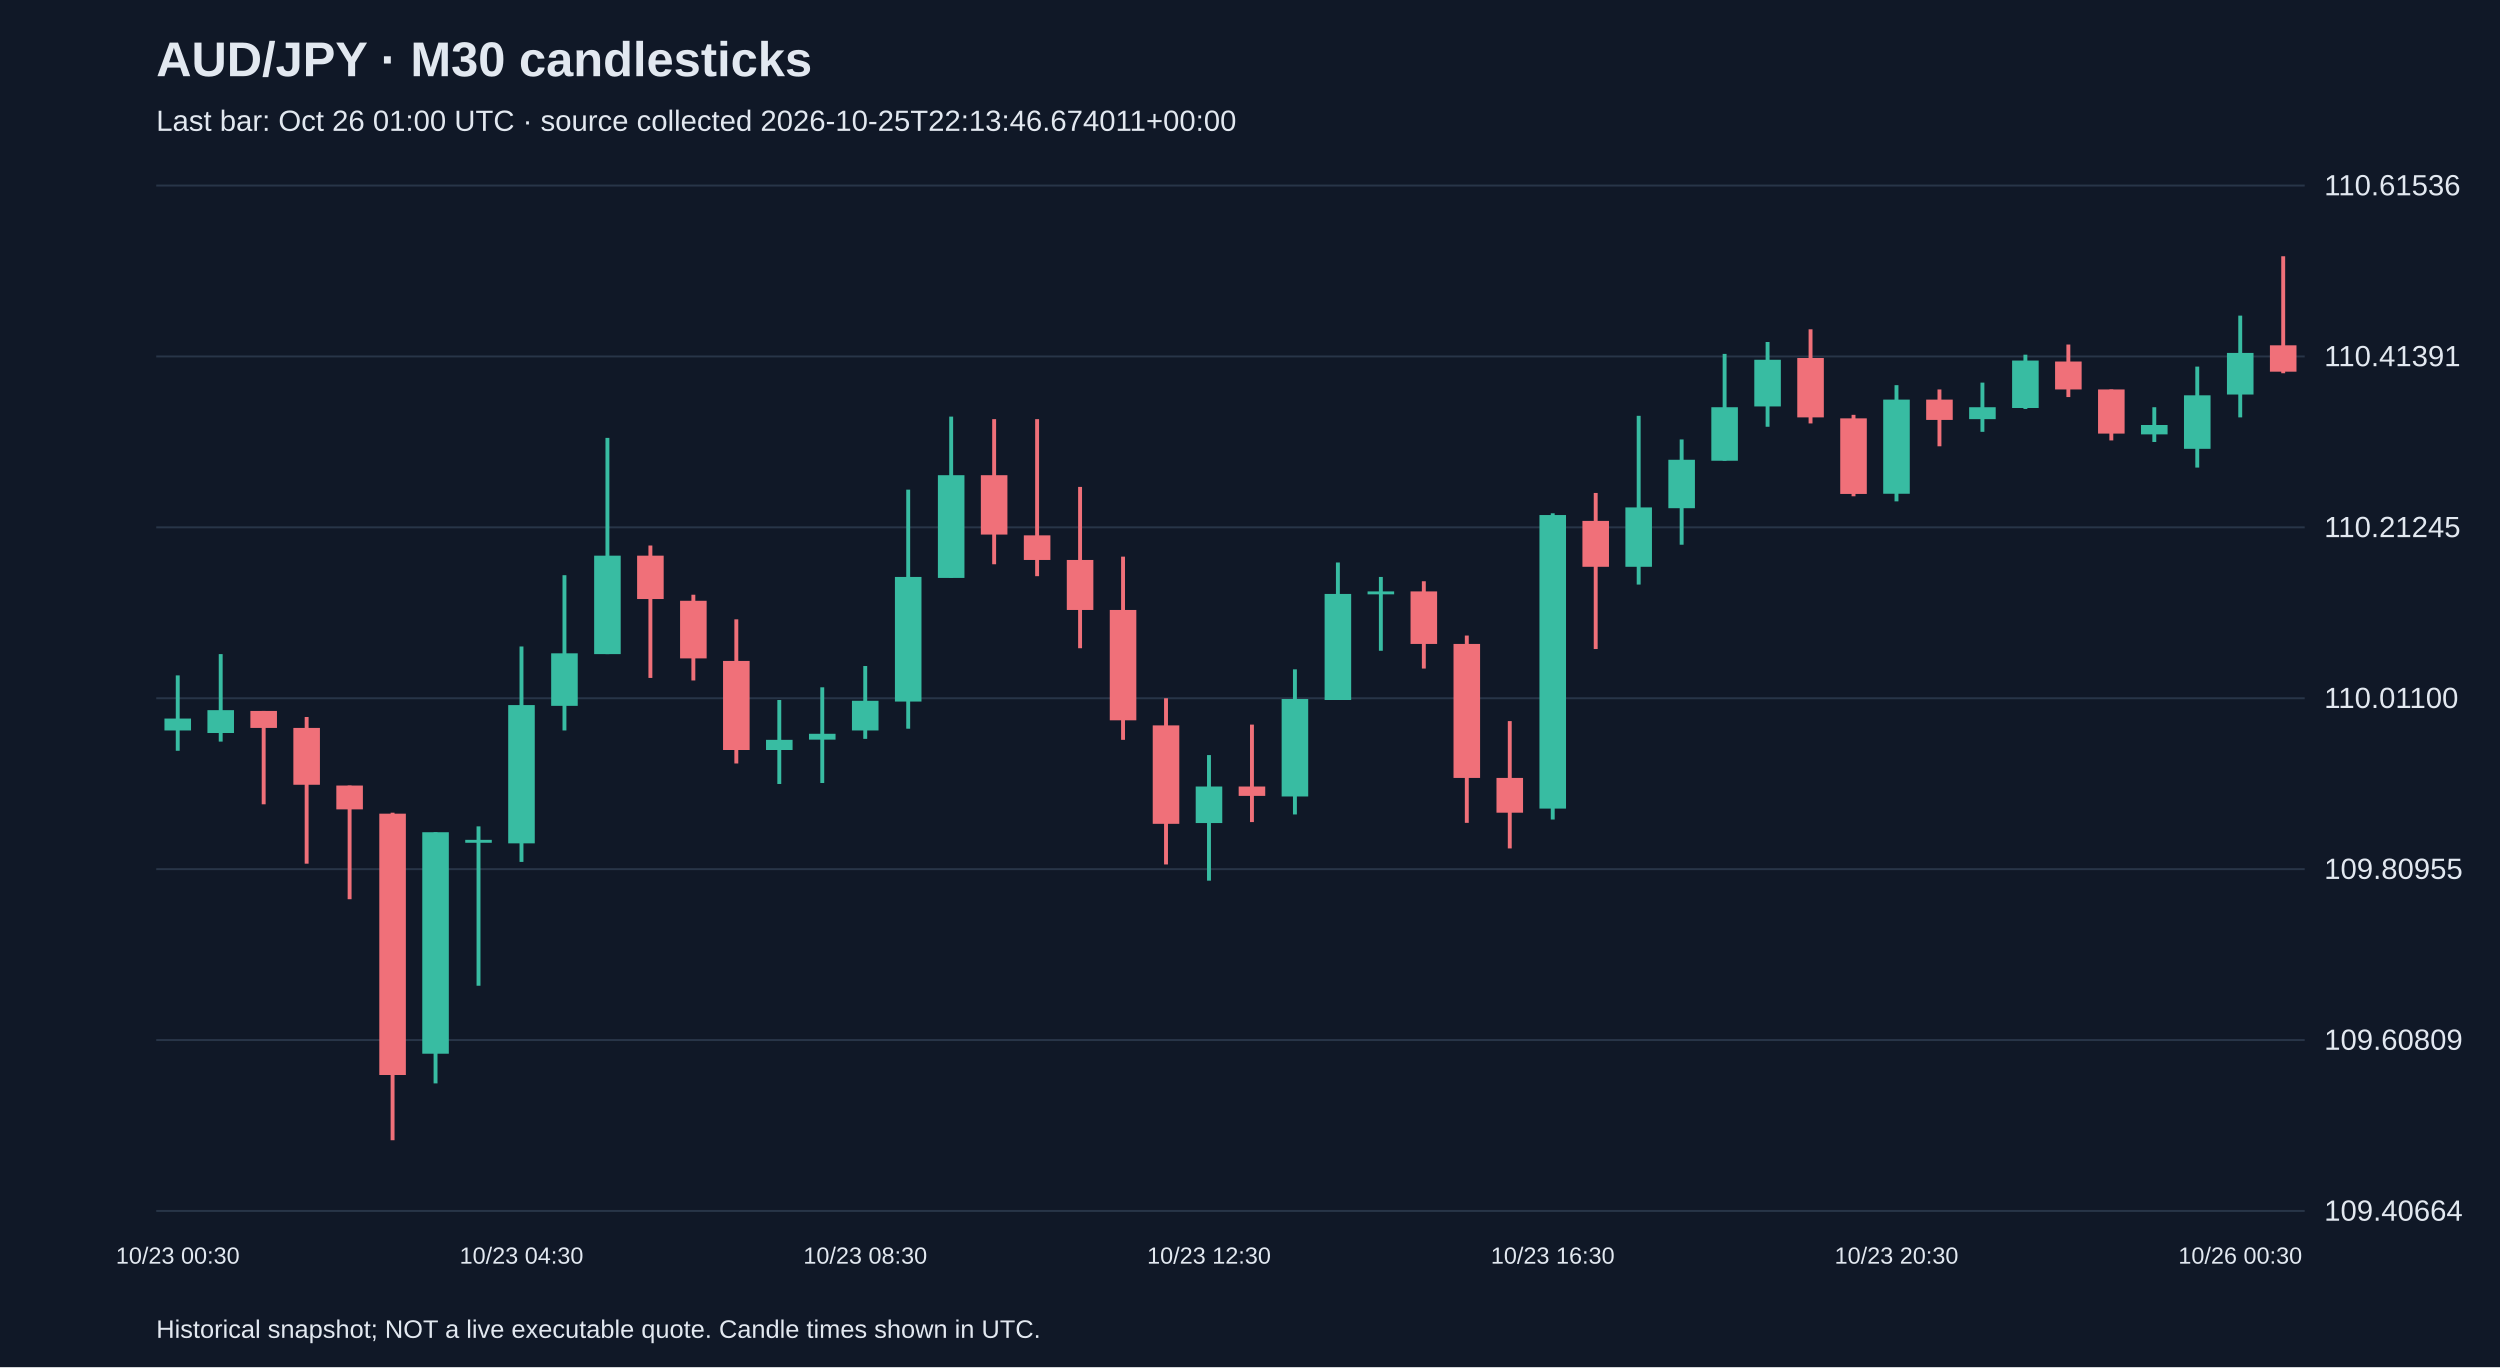
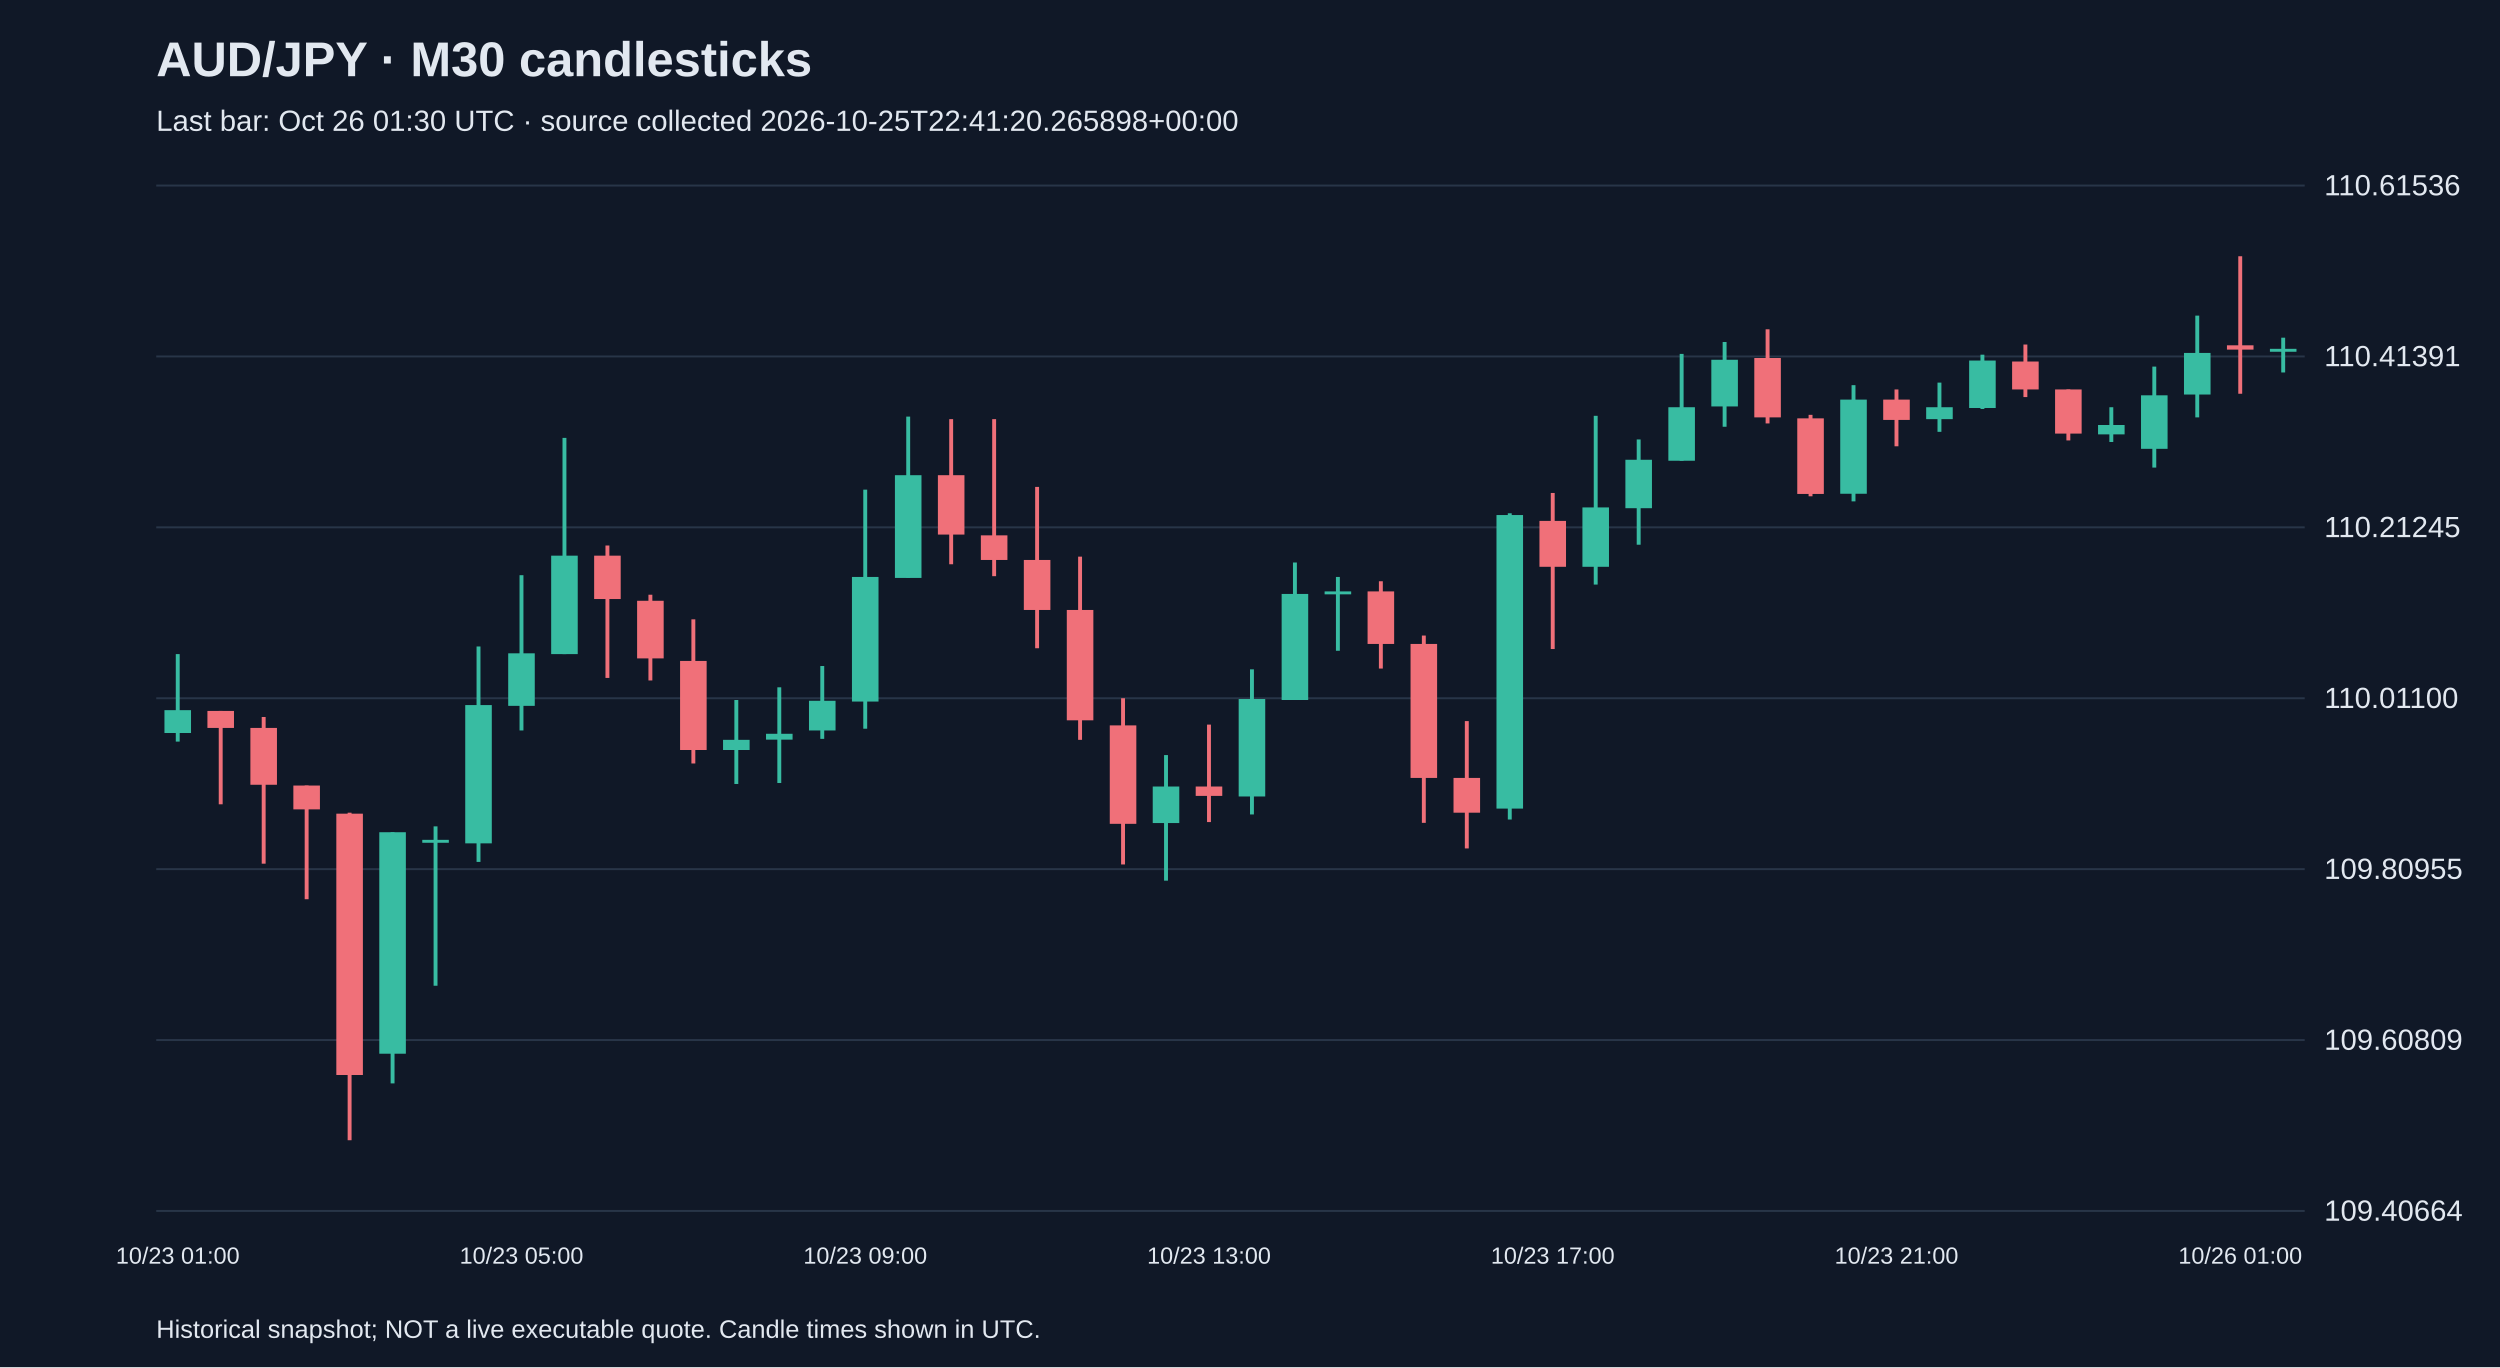
<svg xmlns="http://www.w3.org/2000/svg" viewBox="0 0 1280 700">
  <rect width="100%" height="100%" fill="#101827" />
  <style>text{font-family:Arial,sans-serif;fill:#e2e8f0}</style>
  <text x="80" y="39" font-size="25" font-weight="bold">AUD/JPY · M30 candlesticks</text>
-   <text x="80" y="67" font-size="15" fill="#a6b1c5">Last bar: Oct 26 01:00 UTC · source collected 2026-10-25T22:13:46.674011+00:00</text>
+   <text x="80" y="67" font-size="15" fill="#a6b1c5">Last bar: Oct 26 01:30 UTC · source collected 2026-10-25T22:41:20.265898+00:00</text>
  <line x1="80" y1="620.0" x2="1180" y2="620.0" stroke="#283548" />
  <text x="1190" y="625.0" font-size="15">109.40664</text>
  <line x1="80" y1="532.5" x2="1180" y2="532.5" stroke="#283548" />
  <text x="1190" y="537.5" font-size="15">109.60809</text>
  <line x1="80" y1="445.0" x2="1180" y2="445.0" stroke="#283548" />
  <text x="1190" y="450.0" font-size="15">109.80955</text>
  <line x1="80" y1="357.5" x2="1180" y2="357.5" stroke="#283548" />
  <text x="1190" y="362.5" font-size="15">110.01100</text>
  <line x1="80" y1="270.0" x2="1180" y2="270.0" stroke="#283548" />
  <text x="1190" y="275.0" font-size="15">110.21245</text>
  <line x1="80" y1="182.5" x2="1180" y2="182.5" stroke="#283548" />
  <text x="1190" y="187.5" font-size="15">110.41391</text>
  <line x1="80" y1="95.0" x2="1180" y2="95.0" stroke="#283548" />
  <text x="1190" y="100.0" font-size="15">110.61536</text>
-   <line x1="91.0" y1="345.8" x2="91.0" y2="384.4" stroke="#38bca2" stroke-width="2" />
-   <rect x="84.2" y="367.9" width="13.6" height="6.1" fill="#38bca2" />
-   <text x="91.0" y="647" text-anchor="middle" font-size="12">10/23 00:30</text>
-   <line x1="113.0" y1="334.9" x2="113.0" y2="379.7" stroke="#38bca2" stroke-width="2" />
-   <rect x="106.2" y="363.6" width="13.6" height="11.7" fill="#38bca2" />
-   <line x1="135.0" y1="364.0" x2="135.0" y2="411.8" stroke="#f07079" stroke-width="2" />
-   <rect x="128.2" y="364.0" width="13.6" height="8.7" fill="#f07079" />
-   <line x1="157.0" y1="367.1" x2="157.0" y2="442.2" stroke="#f07079" stroke-width="2" />
-   <rect x="150.2" y="372.7" width="13.6" height="29.1" fill="#f07079" />
-   <line x1="179.0" y1="402.2" x2="179.0" y2="460.4" stroke="#f07079" stroke-width="2" />
-   <rect x="172.2" y="402.2" width="13.6" height="12.2" fill="#f07079" />
-   <line x1="201.0" y1="416.1" x2="201.0" y2="583.8" stroke="#f07079" stroke-width="2" />
-   <rect x="194.2" y="416.6" width="13.6" height="133.8" fill="#f07079" />
-   <line x1="223.0" y1="426.1" x2="223.0" y2="554.7" stroke="#38bca2" stroke-width="2" />
-   <rect x="216.2" y="426.1" width="13.6" height="113.4" fill="#38bca2" />
-   <line x1="245.0" y1="423.1" x2="245.0" y2="504.7" stroke="#38bca2" stroke-width="2" />
-   <rect x="238.2" y="430.0" width="13.6" height="1.5" fill="#38bca2" />
-   <line x1="267.0" y1="331.0" x2="267.0" y2="441.3" stroke="#38bca2" stroke-width="2" />
-   <rect x="260.2" y="361.0" width="13.6" height="70.8" fill="#38bca2" />
-   <text x="267.0" y="647" text-anchor="middle" font-size="12">10/23 04:30</text>
-   <line x1="289.0" y1="294.5" x2="289.0" y2="374.0" stroke="#38bca2" stroke-width="2" />
-   <rect x="282.2" y="334.5" width="13.6" height="26.9" fill="#38bca2" />
-   <line x1="311.0" y1="224.2" x2="311.0" y2="334.9" stroke="#38bca2" stroke-width="2" />
-   <rect x="304.2" y="284.5" width="13.6" height="50.4" fill="#38bca2" />
-   <line x1="333.0" y1="279.3" x2="333.0" y2="347.1" stroke="#f07079" stroke-width="2" />
-   <rect x="326.2" y="284.5" width="13.6" height="22.2" fill="#f07079" />
-   <line x1="355.0" y1="304.5" x2="355.0" y2="348.4" stroke="#f07079" stroke-width="2" />
-   <rect x="348.2" y="307.6" width="13.6" height="29.5" fill="#f07079" />
-   <line x1="377.0" y1="317.1" x2="377.0" y2="390.9" stroke="#f07079" stroke-width="2" />
-   <rect x="370.2" y="338.4" width="13.6" height="45.6" fill="#f07079" />
-   <line x1="399.0" y1="358.4" x2="399.0" y2="401.4" stroke="#38bca2" stroke-width="2" />
-   <rect x="392.2" y="378.8" width="13.6" height="5.2" fill="#38bca2" />
-   <line x1="421.0" y1="351.9" x2="421.0" y2="400.9" stroke="#38bca2" stroke-width="2" />
-   <rect x="414.2" y="375.7" width="13.6" height="3.0" fill="#38bca2" />
-   <line x1="443.0" y1="341.0" x2="443.0" y2="378.3" stroke="#38bca2" stroke-width="2" />
-   <rect x="436.2" y="358.8" width="13.6" height="15.2" fill="#38bca2" />
-   <text x="443.0" y="647" text-anchor="middle" font-size="12">10/23 08:30</text>
-   <line x1="465.0" y1="250.7" x2="465.0" y2="373.1" stroke="#38bca2" stroke-width="2" />
-   <rect x="458.2" y="295.4" width="13.6" height="63.8" fill="#38bca2" />
-   <line x1="487.0" y1="213.3" x2="487.0" y2="295.8" stroke="#38bca2" stroke-width="2" />
-   <rect x="480.2" y="243.3" width="13.6" height="52.6" fill="#38bca2" />
-   <line x1="509.0" y1="214.6" x2="509.0" y2="288.9" stroke="#f07079" stroke-width="2" />
-   <rect x="502.2" y="243.3" width="13.6" height="30.4" fill="#f07079" />
-   <line x1="531.0" y1="214.6" x2="531.0" y2="295.0" stroke="#f07079" stroke-width="2" />
-   <rect x="524.2" y="274.1" width="13.6" height="12.6" fill="#f07079" />
-   <line x1="553.0" y1="249.3" x2="553.0" y2="331.9" stroke="#f07079" stroke-width="2" />
-   <rect x="546.2" y="286.7" width="13.6" height="25.6" fill="#f07079" />
-   <line x1="575.0" y1="285.0" x2="575.0" y2="378.8" stroke="#f07079" stroke-width="2" />
-   <rect x="568.2" y="312.3" width="13.6" height="56.5" fill="#f07079" />
-   <line x1="597.0" y1="357.5" x2="597.0" y2="442.6" stroke="#f07079" stroke-width="2" />
-   <rect x="590.2" y="371.4" width="13.6" height="50.4" fill="#f07079" />
-   <line x1="619.0" y1="386.6" x2="619.0" y2="450.9" stroke="#38bca2" stroke-width="2" />
-   <rect x="612.2" y="402.7" width="13.6" height="18.7" fill="#38bca2" />
-   <text x="619.0" y="647" text-anchor="middle" font-size="12">10/23 12:30</text>
-   <line x1="641.0" y1="371.0" x2="641.0" y2="420.9" stroke="#f07079" stroke-width="2" />
-   <rect x="634.2" y="402.7" width="13.6" height="4.8" fill="#f07079" />
-   <line x1="663.0" y1="342.7" x2="663.0" y2="417.0" stroke="#38bca2" stroke-width="2" />
-   <rect x="656.2" y="357.9" width="13.6" height="49.9" fill="#38bca2" />
-   <line x1="685.0" y1="288.0" x2="685.0" y2="358.4" stroke="#38bca2" stroke-width="2" />
-   <rect x="678.2" y="304.1" width="13.6" height="54.3" fill="#38bca2" />
-   <line x1="707.0" y1="295.4" x2="707.0" y2="333.2" stroke="#38bca2" stroke-width="2" />
-   <rect x="700.2" y="302.8" width="13.6" height="1.5" fill="#38bca2" />
-   <line x1="729.0" y1="297.6" x2="729.0" y2="342.3" stroke="#f07079" stroke-width="2" />
-   <rect x="722.2" y="302.8" width="13.6" height="26.9" fill="#f07079" />
-   <line x1="751.0" y1="325.4" x2="751.0" y2="421.3" stroke="#f07079" stroke-width="2" />
-   <rect x="744.2" y="329.7" width="13.6" height="68.6" fill="#f07079" />
-   <line x1="773.0" y1="369.2" x2="773.0" y2="434.4" stroke="#f07079" stroke-width="2" />
-   <rect x="766.2" y="398.3" width="13.6" height="17.8" fill="#f07079" />
-   <line x1="795.0" y1="262.8" x2="795.0" y2="419.6" stroke="#38bca2" stroke-width="2" />
-   <rect x="788.2" y="263.7" width="13.6" height="150.3" fill="#38bca2" />
-   <text x="795.0" y="647" text-anchor="middle" font-size="12">10/23 16:30</text>
-   <line x1="817.0" y1="252.4" x2="817.0" y2="332.3" stroke="#f07079" stroke-width="2" />
-   <rect x="810.2" y="266.7" width="13.6" height="23.5" fill="#f07079" />
-   <line x1="839.0" y1="212.9" x2="839.0" y2="299.3" stroke="#38bca2" stroke-width="2" />
-   <rect x="832.2" y="259.8" width="13.6" height="30.4" fill="#38bca2" />
-   <line x1="861.0" y1="225.0" x2="861.0" y2="278.9" stroke="#38bca2" stroke-width="2" />
-   <rect x="854.2" y="235.4" width="13.6" height="24.8" fill="#38bca2" />
-   <line x1="883.0" y1="181.2" x2="883.0" y2="235.9" stroke="#38bca2" stroke-width="2" />
-   <rect x="876.2" y="208.5" width="13.6" height="27.4" fill="#38bca2" />
-   <line x1="905.0" y1="175.1" x2="905.0" y2="218.5" stroke="#38bca2" stroke-width="2" />
-   <rect x="898.2" y="184.2" width="13.6" height="23.9" fill="#38bca2" />
-   <line x1="927.0" y1="168.6" x2="927.0" y2="216.8" stroke="#f07079" stroke-width="2" />
-   <rect x="920.2" y="183.3" width="13.6" height="30.4" fill="#f07079" />
-   <line x1="949.0" y1="212.4" x2="949.0" y2="254.1" stroke="#f07079" stroke-width="2" />
-   <rect x="942.2" y="214.2" width="13.6" height="38.7" fill="#f07079" />
-   <line x1="971.0" y1="197.2" x2="971.0" y2="256.7" stroke="#38bca2" stroke-width="2" />
-   <rect x="964.2" y="204.6" width="13.6" height="48.2" fill="#38bca2" />
-   <text x="971.0" y="647" text-anchor="middle" font-size="12">10/23 20:30</text>
-   <line x1="993.0" y1="199.4" x2="993.0" y2="228.5" stroke="#f07079" stroke-width="2" />
-   <rect x="986.2" y="204.6" width="13.6" height="10.4" fill="#f07079" />
-   <line x1="1015.0" y1="195.9" x2="1015.0" y2="221.1" stroke="#38bca2" stroke-width="2" />
-   <rect x="1008.2" y="208.5" width="13.6" height="6.1" fill="#38bca2" />
-   <line x1="1037.0" y1="181.6" x2="1037.0" y2="209.4" stroke="#38bca2" stroke-width="2" />
-   <rect x="1030.2" y="184.6" width="13.6" height="24.3" fill="#38bca2" />
-   <line x1="1059.0" y1="176.4" x2="1059.0" y2="203.3" stroke="#f07079" stroke-width="2" />
-   <rect x="1052.2" y="185.1" width="13.6" height="14.3" fill="#f07079" />
-   <line x1="1081.0" y1="199.4" x2="1081.0" y2="225.5" stroke="#f07079" stroke-width="2" />
-   <rect x="1074.2" y="199.4" width="13.6" height="22.6" fill="#f07079" />
-   <line x1="1103.0" y1="208.5" x2="1103.0" y2="226.3" stroke="#38bca2" stroke-width="2" />
-   <rect x="1096.2" y="217.6" width="13.6" height="4.8" fill="#38bca2" />
-   <line x1="1125.0" y1="187.7" x2="1125.0" y2="239.4" stroke="#38bca2" stroke-width="2" />
-   <rect x="1118.2" y="202.4" width="13.6" height="27.4" fill="#38bca2" />
-   <line x1="1147.0" y1="161.6" x2="1147.0" y2="213.7" stroke="#38bca2" stroke-width="2" />
-   <rect x="1140.2" y="180.7" width="13.6" height="21.3" fill="#38bca2" />
-   <text x="1147.0" y="647" text-anchor="middle" font-size="12">10/26 00:30</text>
-   <line x1="1169.0" y1="131.2" x2="1169.0" y2="191.1" stroke="#f07079" stroke-width="2" />
-   <rect x="1162.2" y="176.8" width="13.6" height="13.5" fill="#f07079" />
+   <line x1="91.0" y1="334.9" x2="91.0" y2="379.7" stroke="#38bca2" stroke-width="2" />
+   <rect x="84.2" y="363.6" width="13.6" height="11.7" fill="#38bca2" />
+   <text x="91.0" y="647" text-anchor="middle" font-size="12">10/23 01:00</text>
+   <line x1="113.0" y1="364.0" x2="113.0" y2="411.8" stroke="#f07079" stroke-width="2" />
+   <rect x="106.2" y="364.0" width="13.6" height="8.7" fill="#f07079" />
+   <line x1="135.0" y1="367.1" x2="135.0" y2="442.2" stroke="#f07079" stroke-width="2" />
+   <rect x="128.2" y="372.7" width="13.6" height="29.1" fill="#f07079" />
+   <line x1="157.0" y1="402.2" x2="157.0" y2="460.4" stroke="#f07079" stroke-width="2" />
+   <rect x="150.2" y="402.2" width="13.6" height="12.2" fill="#f07079" />
+   <line x1="179.0" y1="416.1" x2="179.0" y2="583.8" stroke="#f07079" stroke-width="2" />
+   <rect x="172.2" y="416.6" width="13.6" height="133.8" fill="#f07079" />
+   <line x1="201.0" y1="426.1" x2="201.0" y2="554.7" stroke="#38bca2" stroke-width="2" />
+   <rect x="194.2" y="426.1" width="13.6" height="113.4" fill="#38bca2" />
+   <line x1="223.0" y1="423.1" x2="223.0" y2="504.7" stroke="#38bca2" stroke-width="2" />
+   <rect x="216.2" y="430.0" width="13.6" height="1.5" fill="#38bca2" />
+   <line x1="245.0" y1="331.0" x2="245.0" y2="441.3" stroke="#38bca2" stroke-width="2" />
+   <rect x="238.2" y="361.0" width="13.6" height="70.8" fill="#38bca2" />
+   <line x1="267.0" y1="294.5" x2="267.0" y2="374.0" stroke="#38bca2" stroke-width="2" />
+   <rect x="260.2" y="334.5" width="13.6" height="26.9" fill="#38bca2" />
+   <text x="267.0" y="647" text-anchor="middle" font-size="12">10/23 05:00</text>
+   <line x1="289.0" y1="224.2" x2="289.0" y2="334.9" stroke="#38bca2" stroke-width="2" />
+   <rect x="282.2" y="284.5" width="13.6" height="50.4" fill="#38bca2" />
+   <line x1="311.0" y1="279.3" x2="311.0" y2="347.1" stroke="#f07079" stroke-width="2" />
+   <rect x="304.2" y="284.5" width="13.6" height="22.2" fill="#f07079" />
+   <line x1="333.0" y1="304.5" x2="333.0" y2="348.4" stroke="#f07079" stroke-width="2" />
+   <rect x="326.2" y="307.6" width="13.6" height="29.5" fill="#f07079" />
+   <line x1="355.0" y1="317.1" x2="355.0" y2="390.9" stroke="#f07079" stroke-width="2" />
+   <rect x="348.2" y="338.4" width="13.6" height="45.6" fill="#f07079" />
+   <line x1="377.0" y1="358.4" x2="377.0" y2="401.4" stroke="#38bca2" stroke-width="2" />
+   <rect x="370.2" y="378.8" width="13.6" height="5.2" fill="#38bca2" />
+   <line x1="399.0" y1="351.9" x2="399.0" y2="400.9" stroke="#38bca2" stroke-width="2" />
+   <rect x="392.2" y="375.7" width="13.6" height="3.0" fill="#38bca2" />
+   <line x1="421.0" y1="341.0" x2="421.0" y2="378.3" stroke="#38bca2" stroke-width="2" />
+   <rect x="414.2" y="358.8" width="13.6" height="15.2" fill="#38bca2" />
+   <line x1="443.0" y1="250.7" x2="443.0" y2="373.1" stroke="#38bca2" stroke-width="2" />
+   <rect x="436.2" y="295.4" width="13.6" height="63.8" fill="#38bca2" />
+   <text x="443.0" y="647" text-anchor="middle" font-size="12">10/23 09:00</text>
+   <line x1="465.0" y1="213.3" x2="465.0" y2="295.8" stroke="#38bca2" stroke-width="2" />
+   <rect x="458.2" y="243.3" width="13.6" height="52.6" fill="#38bca2" />
+   <line x1="487.0" y1="214.6" x2="487.0" y2="288.9" stroke="#f07079" stroke-width="2" />
+   <rect x="480.2" y="243.3" width="13.6" height="30.4" fill="#f07079" />
+   <line x1="509.0" y1="214.6" x2="509.0" y2="295.0" stroke="#f07079" stroke-width="2" />
+   <rect x="502.2" y="274.1" width="13.6" height="12.6" fill="#f07079" />
+   <line x1="531.0" y1="249.3" x2="531.0" y2="331.9" stroke="#f07079" stroke-width="2" />
+   <rect x="524.2" y="286.7" width="13.6" height="25.6" fill="#f07079" />
+   <line x1="553.0" y1="285.0" x2="553.0" y2="378.8" stroke="#f07079" stroke-width="2" />
+   <rect x="546.2" y="312.3" width="13.6" height="56.5" fill="#f07079" />
+   <line x1="575.0" y1="357.5" x2="575.0" y2="442.6" stroke="#f07079" stroke-width="2" />
+   <rect x="568.2" y="371.4" width="13.6" height="50.4" fill="#f07079" />
+   <line x1="597.0" y1="386.6" x2="597.0" y2="450.9" stroke="#38bca2" stroke-width="2" />
+   <rect x="590.2" y="402.7" width="13.6" height="18.7" fill="#38bca2" />
+   <line x1="619.0" y1="371.0" x2="619.0" y2="420.9" stroke="#f07079" stroke-width="2" />
+   <rect x="612.2" y="402.7" width="13.6" height="4.8" fill="#f07079" />
+   <text x="619.0" y="647" text-anchor="middle" font-size="12">10/23 13:00</text>
+   <line x1="641.0" y1="342.7" x2="641.0" y2="417.0" stroke="#38bca2" stroke-width="2" />
+   <rect x="634.2" y="357.9" width="13.6" height="49.9" fill="#38bca2" />
+   <line x1="663.0" y1="288.0" x2="663.0" y2="358.4" stroke="#38bca2" stroke-width="2" />
+   <rect x="656.2" y="304.1" width="13.6" height="54.3" fill="#38bca2" />
+   <line x1="685.0" y1="295.4" x2="685.0" y2="333.2" stroke="#38bca2" stroke-width="2" />
+   <rect x="678.2" y="302.8" width="13.6" height="1.5" fill="#38bca2" />
+   <line x1="707.0" y1="297.6" x2="707.0" y2="342.3" stroke="#f07079" stroke-width="2" />
+   <rect x="700.2" y="302.8" width="13.6" height="26.9" fill="#f07079" />
+   <line x1="729.0" y1="325.4" x2="729.0" y2="421.3" stroke="#f07079" stroke-width="2" />
+   <rect x="722.2" y="329.7" width="13.6" height="68.6" fill="#f07079" />
+   <line x1="751.0" y1="369.2" x2="751.0" y2="434.4" stroke="#f07079" stroke-width="2" />
+   <rect x="744.2" y="398.3" width="13.6" height="17.8" fill="#f07079" />
+   <line x1="773.0" y1="262.8" x2="773.0" y2="419.6" stroke="#38bca2" stroke-width="2" />
+   <rect x="766.2" y="263.7" width="13.6" height="150.3" fill="#38bca2" />
+   <line x1="795.0" y1="252.4" x2="795.0" y2="332.3" stroke="#f07079" stroke-width="2" />
+   <rect x="788.2" y="266.7" width="13.6" height="23.5" fill="#f07079" />
+   <text x="795.0" y="647" text-anchor="middle" font-size="12">10/23 17:00</text>
+   <line x1="817.0" y1="212.9" x2="817.0" y2="299.3" stroke="#38bca2" stroke-width="2" />
+   <rect x="810.2" y="259.8" width="13.6" height="30.4" fill="#38bca2" />
+   <line x1="839.0" y1="225.0" x2="839.0" y2="278.9" stroke="#38bca2" stroke-width="2" />
+   <rect x="832.2" y="235.4" width="13.6" height="24.8" fill="#38bca2" />
+   <line x1="861.0" y1="181.2" x2="861.0" y2="235.9" stroke="#38bca2" stroke-width="2" />
+   <rect x="854.2" y="208.5" width="13.6" height="27.4" fill="#38bca2" />
+   <line x1="883.0" y1="175.1" x2="883.0" y2="218.5" stroke="#38bca2" stroke-width="2" />
+   <rect x="876.2" y="184.2" width="13.6" height="23.9" fill="#38bca2" />
+   <line x1="905.0" y1="168.6" x2="905.0" y2="216.8" stroke="#f07079" stroke-width="2" />
+   <rect x="898.2" y="183.3" width="13.6" height="30.4" fill="#f07079" />
+   <line x1="927.0" y1="212.4" x2="927.0" y2="254.1" stroke="#f07079" stroke-width="2" />
+   <rect x="920.2" y="214.2" width="13.6" height="38.7" fill="#f07079" />
+   <line x1="949.0" y1="197.2" x2="949.0" y2="256.7" stroke="#38bca2" stroke-width="2" />
+   <rect x="942.2" y="204.6" width="13.6" height="48.2" fill="#38bca2" />
+   <line x1="971.0" y1="199.4" x2="971.0" y2="228.5" stroke="#f07079" stroke-width="2" />
+   <rect x="964.2" y="204.6" width="13.6" height="10.4" fill="#f07079" />
+   <text x="971.0" y="647" text-anchor="middle" font-size="12">10/23 21:00</text>
+   <line x1="993.0" y1="195.9" x2="993.0" y2="221.1" stroke="#38bca2" stroke-width="2" />
+   <rect x="986.2" y="208.5" width="13.6" height="6.1" fill="#38bca2" />
+   <line x1="1015.0" y1="181.6" x2="1015.0" y2="209.4" stroke="#38bca2" stroke-width="2" />
+   <rect x="1008.2" y="184.6" width="13.6" height="24.3" fill="#38bca2" />
+   <line x1="1037.0" y1="176.4" x2="1037.0" y2="203.3" stroke="#f07079" stroke-width="2" />
+   <rect x="1030.2" y="185.1" width="13.6" height="14.3" fill="#f07079" />
+   <line x1="1059.0" y1="199.4" x2="1059.0" y2="225.5" stroke="#f07079" stroke-width="2" />
+   <rect x="1052.2" y="199.4" width="13.6" height="22.6" fill="#f07079" />
+   <line x1="1081.0" y1="208.5" x2="1081.0" y2="226.3" stroke="#38bca2" stroke-width="2" />
+   <rect x="1074.2" y="217.6" width="13.6" height="4.8" fill="#38bca2" />
+   <line x1="1103.0" y1="187.7" x2="1103.0" y2="239.4" stroke="#38bca2" stroke-width="2" />
+   <rect x="1096.2" y="202.4" width="13.6" height="27.4" fill="#38bca2" />
+   <line x1="1125.0" y1="161.6" x2="1125.0" y2="213.7" stroke="#38bca2" stroke-width="2" />
+   <rect x="1118.2" y="180.7" width="13.6" height="21.3" fill="#38bca2" />
+   <line x1="1147.0" y1="131.2" x2="1147.0" y2="201.6" stroke="#f07079" stroke-width="2" />
+   <rect x="1140.2" y="176.8" width="13.6" height="2.2" fill="#f07079" />
+   <text x="1147.0" y="647" text-anchor="middle" font-size="12">10/26 01:00</text>
+   <line x1="1169.0" y1="172.9" x2="1169.0" y2="190.7" stroke="#38bca2" stroke-width="2" />
+   <rect x="1162.2" y="178.6" width="13.6" height="1.5" fill="#38bca2" />
  <text x="80" y="685" font-size="13">Historical snapshot; NOT a live executable quote. Candle times shown in UTC.</text>
</svg>
